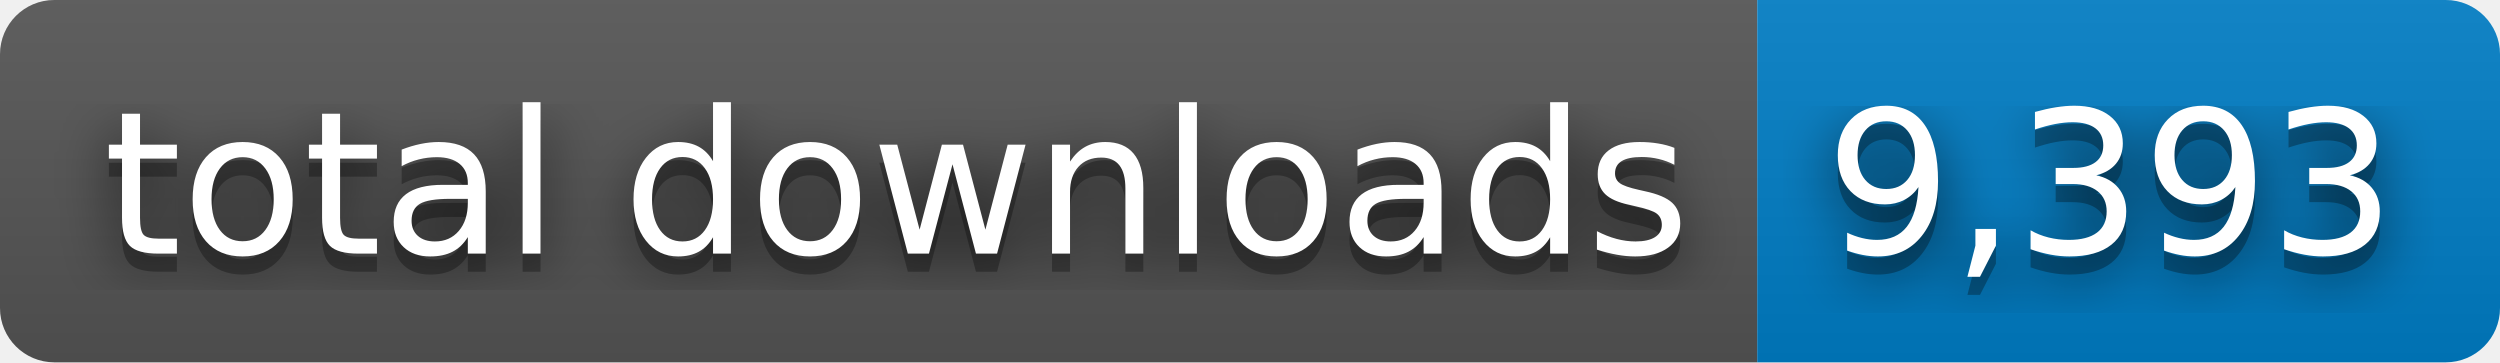
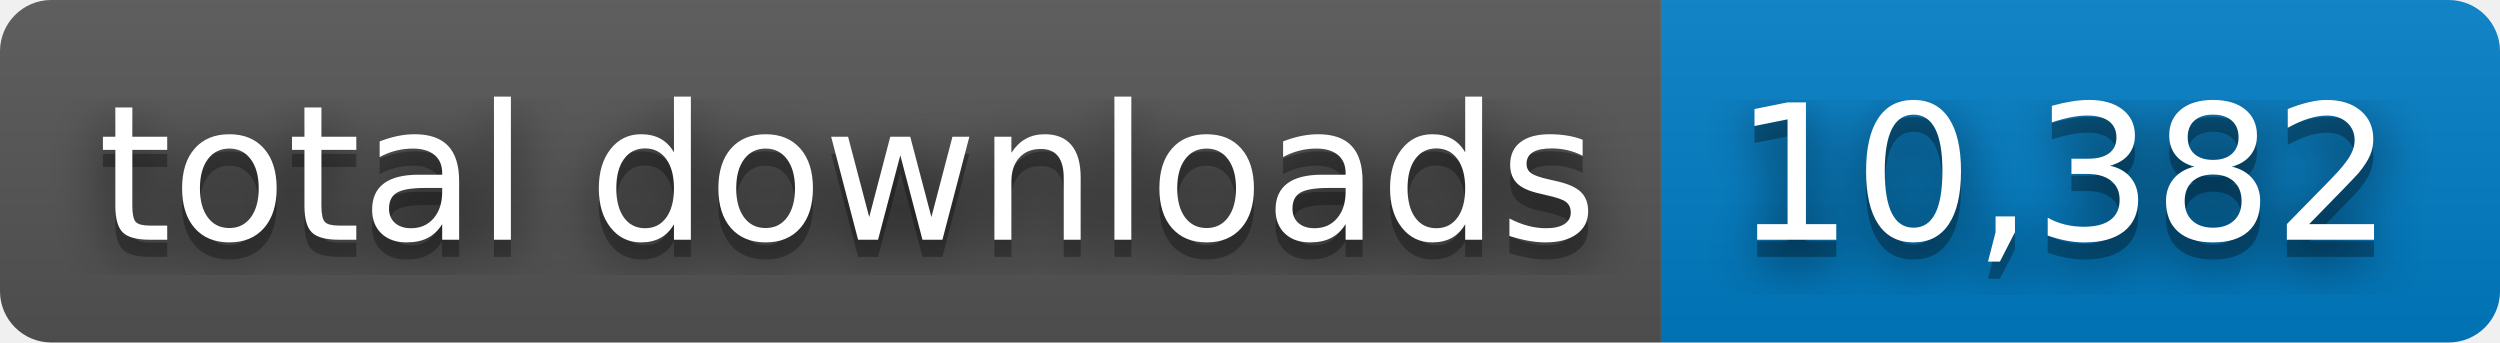
- <svg xmlns="http://www.w3.org/2000/svg" width="138" height="20" role="img" aria-label="total downloads: 9,393">
+ <svg xmlns="http://www.w3.org/2000/svg" width="146" height="20" role="img" aria-label="total downloads: 10,382">
  <filter id="blur">
    <feGaussianBlur stdDeviation="16" />
  </filter>
  <linearGradient id="s" x2="0" y2="100%">
    <stop offset="0" stop-color="#bbb" stop-opacity=".1" />
    <stop offset="1" stop-opacity=".1" />
  </linearGradient>
  <clipPath id="r">
-     <rect width="138" height="20" rx="3" />
+     <rect width="146" height="20" rx="3" />
  </clipPath>
  <g clip-path="url(#r)">
    <rect width="97" height="20" fill="#555" />
-     <rect x="97" width="41" height="20" fill="#007ec6" />
-     <rect width="138" height="20" fill="url(#s)" />
+     <rect x="97" width="49" height="20" fill="#007ec6" />
+     <rect width="146" height="20" fill="url(#s)" />
  </g>
  <g fill="#fff" text-anchor="middle" font-family="Verdana,Geneva,DejaVu Sans,sans-serif" text-rendering="geometricPrecision" font-size="110">
    <g transform="scale(.1)">
      <g aria-hidden="true" fill="#010101">
        <text x="495" y="150" fill-opacity=".8" filter="url(#blur)" textLength="870">total downloads</text>
        <text x="495" y="150" fill-opacity=".3" textLength="870">total downloads</text>
      </g>
      <text x="495" y="140" textLength="870">total downloads</text>
    </g>
    <g transform="scale(.1)">
      <g aria-hidden="true" fill="#010101">
-         <text x="1165" y="150" fill-opacity=".8" filter="url(#blur)" textLength="310">9,393</text>
-         <text x="1165" y="150" fill-opacity=".3" textLength="310">9,393</text>
+         <text x="1205" y="150" fill-opacity=".8" filter="url(#blur)" textLength="390">10,382</text>
+         <text x="1205" y="150" fill-opacity=".3" textLength="390">10,382</text>
      </g>
-       <text x="1165" y="140" textLength="310">9,393</text>
+       <text x="1205" y="140" textLength="390">10,382</text>
    </g>
  </g>
</svg>
